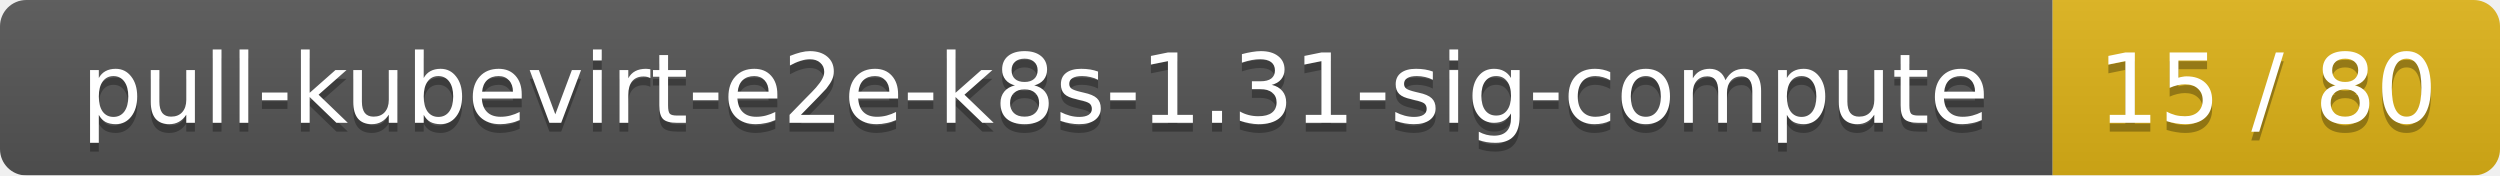
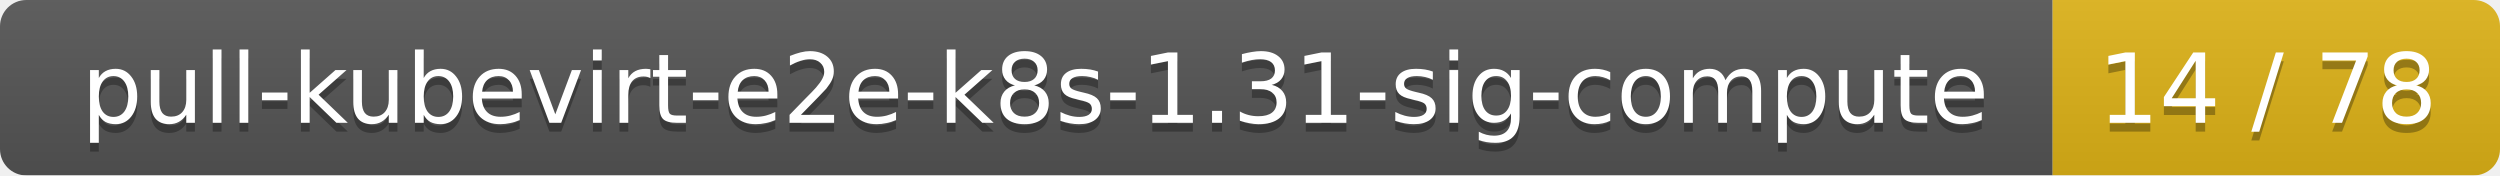
<svg xmlns="http://www.w3.org/2000/svg" width="285" height="20">
  <linearGradient id="smooth" x2="0" y2="100%">
    <stop offset="0" stop-color="#bbb" stop-opacity=".1" />
    <stop offset="1" stop-opacity=".1" />
  </linearGradient>
  <mask id="round">
    <rect width="285" height="20" rx="3" fill="#fff" />
  </mask>
  <g mask="url(#round)">
    <rect width="234" height="20" fill="#555" />
    <rect x="234" width="51" height="20" fill="#dfb317" />
    <rect width="285" height="20" fill="url(#smooth)" />
  </g>
  <g fill="#fff" text-anchor="middle" font-family="DejaVu Sans,Verdana,Geneva,sans-serif" font-size="11">
    <text x="118" y="15" fill="#010101" fill-opacity=".3">pull-kubevirt-e2e-k8s-1.31-sig-compute</text>
    <text x="118" y="14">pull-kubevirt-e2e-k8s-1.31-sig-compute</text>
-     <text x="258.5" y="15" fill="#010101" fill-opacity=".3">15 / 80</text>
-     <text x="258.5" y="14">15 / 80</text>
+     <text x="258.5" y="15" fill="#010101" fill-opacity=".3">14 / 78</text>
+     <text x="258.5" y="14">14 / 78</text>
  </g>
</svg>
